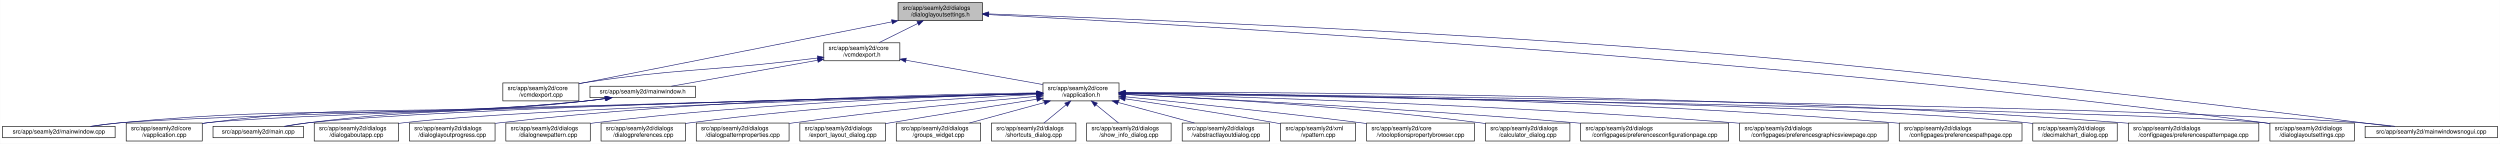
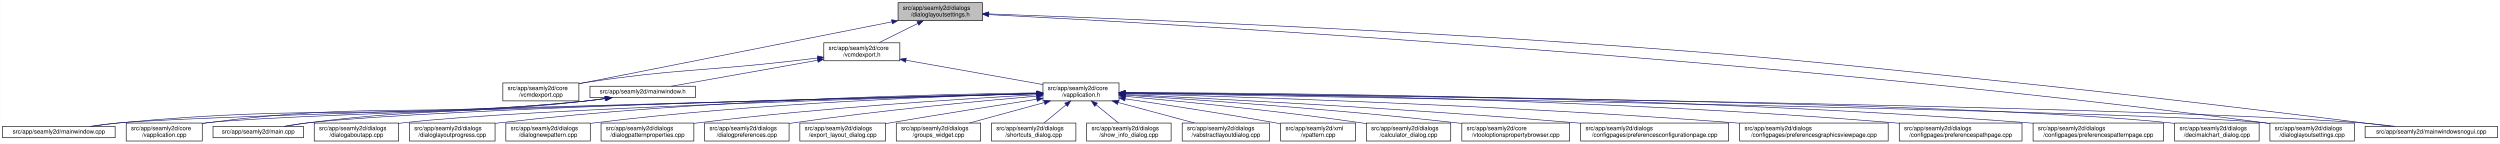
<svg xmlns="http://www.w3.org/2000/svg" xmlns:xlink="http://www.w3.org/1999/xlink" width="4175pt" height="240pt" viewBox="0.00 0.00 4174.50 240.00">
  <g id="graph0" class="graph" transform="scale(1 1) rotate(0) translate(4 236)">
    <polygon fill="white" stroke="transparent" points="-4,4 -4,-236 4170.5,-236 4170.5,4 -4,4" />
    <g id="node1" class="node">
      <g id="a_node1">
        <a xlink:title=" ">
          <polygon fill="#bfbfbf" stroke="black" points="1495.5,-201.5 1495.5,-231.5 1636.5,-231.5 1636.5,-201.5 1495.5,-201.5" />
          <text text-anchor="start" x="1503.5" y="-219.5" font-family="Helvetica,sans-Serif" font-size="10.00">src/app/seamly2d/dialogs</text>
          <text text-anchor="middle" x="1566" y="-208.5" font-family="Helvetica,sans-Serif" font-size="10.00">/dialoglayoutsettings.h</text>
        </a>
      </g>
    </g>
    <g id="node2" class="node">
      <g id="a_node2">
        <a xlink:href="../../df/d9b/vcmdexport_8cpp.html" target="_top" xlink:title=" ">
          <polygon fill="white" stroke="black" points="835.5,-67.5 835.5,-97.5 962.5,-97.5 962.5,-67.5 835.5,-67.5" />
          <text text-anchor="start" x="843.5" y="-85.5" font-family="Helvetica,sans-Serif" font-size="10.00">src/app/seamly2d/core</text>
          <text text-anchor="middle" x="899" y="-74.5" font-family="Helvetica,sans-Serif" font-size="10.00">/vcmdexport.cpp</text>
        </a>
      </g>
    </g>
    <g id="edge1" class="edge">
      <path fill="none" stroke="midnightblue" d="M1485.06,-199.51C1370.74,-176.92 1155.43,-134.36 972,-98 968.96,-97.4 965.84,-96.78 962.7,-96.16" />
      <polygon fill="midnightblue" stroke="midnightblue" points="1484.65,-203 1495.13,-201.5 1486,-196.13 1484.65,-203" />
    </g>
    <g id="node3" class="node">
      <g id="a_node3">
        <a xlink:href="../../dd/d57/vcmdexport_8h.html" target="_top" xlink:title=" ">
          <polygon fill="white" stroke="black" points="1371.5,-134.5 1371.5,-164.5 1498.5,-164.5 1498.5,-134.5 1371.5,-134.5" />
          <text text-anchor="start" x="1379.5" y="-152.5" font-family="Helvetica,sans-Serif" font-size="10.00">src/app/seamly2d/core</text>
          <text text-anchor="middle" x="1435" y="-141.5" font-family="Helvetica,sans-Serif" font-size="10.00">/vcmdexport.h</text>
        </a>
      </g>
    </g>
    <g id="edge2" class="edge">
      <path fill="none" stroke="midnightblue" d="M1528.42,-196.85C1507.71,-186.58 1482.41,-174.03 1463.37,-164.58" />
      <polygon fill="midnightblue" stroke="midnightblue" points="1527.06,-200.09 1537.57,-201.4 1530.17,-193.82 1527.06,-200.09" />
    </g>
    <g id="node15" class="node">
      <g id="a_node15">
        <a xlink:href="../../db/def/dialoglayoutsettings_8cpp.html" target="_top" xlink:title=" ">
          <polygon fill="white" stroke="black" points="3786.5,-0.5 3786.5,-30.5 3927.5,-30.5 3927.5,-0.5 3786.5,-0.5" />
          <text text-anchor="start" x="3794.5" y="-18.5" font-family="Helvetica,sans-Serif" font-size="10.00">src/app/seamly2d/dialogs</text>
          <text text-anchor="middle" x="3857" y="-7.5" font-family="Helvetica,sans-Serif" font-size="10.00">/dialoglayoutsettings.cpp</text>
        </a>
      </g>
    </g>
    <g id="edge32" class="edge">
      <path fill="none" stroke="midnightblue" d="M1646.9,-211.56C1936.54,-196.87 2948.61,-140.38 3777,-31 3780.08,-30.59 3783.22,-30.15 3786.39,-29.68" />
      <polygon fill="midnightblue" stroke="midnightblue" points="1646.71,-208.07 1636.9,-212.07 1647.07,-215.06 1646.71,-208.07" />
    </g>
    <g id="node25" class="node">
      <g id="a_node25">
        <a xlink:href="../../d8/de8/mainwindowsnogui_8cpp.html" target="_top" xlink:title=" ">
          <polygon fill="white" stroke="black" points="3945.5,-6 3945.5,-25 4166.5,-25 4166.5,-6 3945.5,-6" />
          <text text-anchor="middle" x="4056" y="-13" font-family="Helvetica,sans-Serif" font-size="10.00">src/app/seamly2d/mainwindowsnogui.cpp</text>
        </a>
      </g>
    </g>
    <g id="edge33" class="edge">
      <path fill="none" stroke="midnightblue" d="M1646.88,-212.75C1822.98,-206.51 2254.3,-189.87 2615,-165 2947.1,-142.1 3029.86,-132.12 3361,-98 3591.51,-74.25 3864.37,-40.64 3988.49,-25.06" />
      <polygon fill="midnightblue" stroke="midnightblue" points="1646.53,-209.26 1636.66,-213.11 1646.78,-216.26 1646.53,-209.26" />
    </g>
    <g id="edge27" class="edge">
      <path fill="none" stroke="midnightblue" d="M1361,-139.11C1346.74,-137.36 1331.91,-135.59 1318,-134 1164.39,-116.49 1124.87,-121.09 972,-98 968.93,-97.54 965.8,-97.03 962.64,-96.5" />
      <polygon fill="midnightblue" stroke="midnightblue" points="1360.92,-142.62 1371.27,-140.37 1361.77,-135.67 1360.92,-142.62" />
    </g>
    <g id="node4" class="node">
      <g id="a_node4">
        <a xlink:href="../../d9/d02/vapplication_8h.html" target="_top" xlink:title=" ">
          <polygon fill="white" stroke="black" points="1737.5,-67.5 1737.5,-97.5 1864.5,-97.5 1864.5,-67.5 1737.5,-67.5" />
          <text text-anchor="start" x="1745.5" y="-85.5" font-family="Helvetica,sans-Serif" font-size="10.00">src/app/seamly2d/core</text>
          <text text-anchor="middle" x="1801" y="-74.5" font-family="Helvetica,sans-Serif" font-size="10.00">/vapplication.h</text>
        </a>
      </g>
    </g>
    <g id="edge3" class="edge">
      <path fill="none" stroke="midnightblue" d="M1508.82,-135.39C1575.86,-123.48 1673.71,-106.11 1737.37,-94.8" />
      <polygon fill="midnightblue" stroke="midnightblue" points="1507.99,-131.98 1498.75,-137.18 1509.21,-138.88 1507.99,-131.98" />
    </g>
    <g id="node28" class="node">
      <g id="a_node28">
        <a xlink:href="../../d9/d53/mainwindow_8h.html" target="_top" xlink:title=" ">
          <polygon fill="white" stroke="black" points="981,-73 981,-92 1157,-92 1157,-73 981,-73" />
          <text text-anchor="middle" x="1069" y="-80" font-family="Helvetica,sans-Serif" font-size="10.00">src/app/seamly2d/mainwindow.h</text>
        </a>
      </g>
    </g>
    <g id="edge28" class="edge">
      <path fill="none" stroke="midnightblue" d="M1361.22,-135.4C1288.36,-122.46 1179.09,-103.05 1116.87,-92" />
      <polygon fill="midnightblue" stroke="midnightblue" points="1360.79,-138.88 1371.25,-137.18 1362.01,-131.98 1360.79,-138.88" />
    </g>
    <g id="node5" class="node">
      <g id="a_node5">
        <a xlink:href="../../d3/dd8/vapplication_8cpp.html" target="_top" xlink:title=" ">
          <polygon fill="white" stroke="black" points="206.5,-0.5 206.5,-30.5 333.5,-30.5 333.5,-0.5 206.5,-0.5" />
          <text text-anchor="start" x="214.5" y="-18.5" font-family="Helvetica,sans-Serif" font-size="10.00">src/app/seamly2d/core</text>
          <text text-anchor="middle" x="270" y="-7.5" font-family="Helvetica,sans-Serif" font-size="10.00">/vapplication.cpp</text>
        </a>
      </g>
    </g>
    <g id="edge4" class="edge">
      <path fill="none" stroke="midnightblue" d="M1726.77,-79.65C1449,-72.61 479.78,-47.15 342,-31 339.21,-30.67 336.37,-30.3 333.51,-29.88" />
      <polygon fill="midnightblue" stroke="midnightblue" points="1727.05,-83.15 1737.14,-79.91 1727.23,-76.16 1727.05,-83.15" />
    </g>
    <g id="node6" class="node">
      <g id="a_node6">
-         <a xlink:href="../../d2/d00/vtooloptionspropertybrowser_8cpp.html" target="_top" xlink:title=" ">
-           <polygon fill="white" stroke="black" points="2278,-0.5 2278,-30.5 2458,-30.5 2458,-0.5 2278,-0.5" />
-           <text text-anchor="start" x="2286" y="-18.5" font-family="Helvetica,sans-Serif" font-size="10.00">src/app/seamly2d/core</text>
-           <text text-anchor="middle" x="2368" y="-7.5" font-family="Helvetica,sans-Serif" font-size="10.00">/vtooloptionspropertybrowser.cpp</text>
+         <a xlink:href="../../d7/dfa/calculator__dialog_8cpp.html" target="_top" xlink:title=" ">
+           <polygon fill="white" stroke="black" points="2277.5,-0.5 2277.5,-30.5 2418.5,-30.5 2418.5,-0.5 2277.5,-0.5" />
+           <text text-anchor="start" x="2285.5" y="-18.5" font-family="Helvetica,sans-Serif" font-size="10.00">src/app/seamly2d/dialogs</text>
+           <text text-anchor="middle" x="2348" y="-7.5" font-family="Helvetica,sans-Serif" font-size="10.00">/calculator_dialog.cpp</text>
        </a>
      </g>
    </g>
    <g id="edge5" class="edge">
-       <path fill="none" stroke="midnightblue" d="M1874.59,-74.38C1966.69,-65.27 2129.19,-48.56 2268,-31 2271.22,-30.59 2274.5,-30.17 2277.8,-29.73" />
-       <polygon fill="midnightblue" stroke="midnightblue" points="1874.14,-70.9 1864.54,-75.37 1874.83,-77.87 1874.14,-70.9" />
+       <path fill="none" stroke="midnightblue" d="M1874.7,-75.17C1966.9,-66.88 2129.53,-51.01 2268,-31 2271.07,-30.56 2274.21,-30.08 2277.37,-29.58" />
+       <polygon fill="midnightblue" stroke="midnightblue" points="1874.28,-71.7 1864.63,-76.07 1874.9,-78.67 1874.28,-71.7" />
    </g>
    <g id="node7" class="node">
      <g id="a_node7">
-         <a xlink:href="../../d7/dfa/calculator__dialog_8cpp.html" target="_top" xlink:title=" ">
-           <polygon fill="white" stroke="black" points="2476.5,-0.5 2476.5,-30.5 2617.5,-30.5 2617.5,-0.5 2476.5,-0.5" />
-           <text text-anchor="start" x="2484.5" y="-18.5" font-family="Helvetica,sans-Serif" font-size="10.00">src/app/seamly2d/dialogs</text>
-           <text text-anchor="middle" x="2547" y="-7.5" font-family="Helvetica,sans-Serif" font-size="10.00">/calculator_dialog.cpp</text>
+         <a xlink:href="../../d2/d00/vtooloptionspropertybrowser_8cpp.html" target="_top" xlink:title=" ">
+           <polygon fill="white" stroke="black" points="2437,-0.5 2437,-30.5 2617,-30.5 2617,-0.5 2437,-0.5" />
+           <text text-anchor="start" x="2445" y="-18.5" font-family="Helvetica,sans-Serif" font-size="10.00">src/app/seamly2d/core</text>
+           <text text-anchor="middle" x="2527" y="-7.5" font-family="Helvetica,sans-Serif" font-size="10.00">/vtooloptionspropertybrowser.cpp</text>
        </a>
      </g>
    </g>
    <g id="edge6" class="edge">
-       <path fill="none" stroke="midnightblue" d="M1874.65,-78.41C1997.71,-72.7 2252.77,-58.46 2467,-31 2470.08,-30.61 2473.22,-30.17 2476.39,-29.71" />
-       <polygon fill="midnightblue" stroke="midnightblue" points="1874.41,-74.92 1864.58,-78.88 1874.73,-81.91 1874.41,-74.92" />
+       <path fill="none" stroke="midnightblue" d="M1874.95,-77.06C1992.22,-69.68 2227.96,-53.44 2427,-31 2430.22,-30.64 2433.51,-30.25 2436.82,-29.85" />
+       <polygon fill="midnightblue" stroke="midnightblue" points="1874.42,-73.59 1864.66,-77.7 1874.86,-80.57 1874.42,-73.59" />
    </g>
    <g id="node8" class="node">
      <g id="a_node8">
        <a xlink:href="../../d2/d2d/preferencesconfigurationpage_8cpp.html" target="_top" xlink:title=" ">
          <polygon fill="white" stroke="black" points="2635.5,-0.5 2635.5,-30.5 2882.5,-30.5 2882.5,-0.5 2635.5,-0.5" />
          <text text-anchor="start" x="2643.5" y="-18.5" font-family="Helvetica,sans-Serif" font-size="10.00">src/app/seamly2d/dialogs</text>
          <text text-anchor="middle" x="2759" y="-7.5" font-family="Helvetica,sans-Serif" font-size="10.00">/configpages/preferencesconfigurationpage.cpp</text>
        </a>
      </g>
    </g>
    <g id="edge7" class="edge">
      <path fill="none" stroke="midnightblue" d="M1874.81,-78.16C2019.21,-71.36 2349.18,-54.55 2626,-31 2629.12,-30.73 2632.29,-30.46 2635.48,-30.17" />
      <polygon fill="midnightblue" stroke="midnightblue" points="1874.56,-74.67 1864.73,-78.63 1874.89,-81.66 1874.56,-74.67" />
    </g>
    <g id="node9" class="node">
      <g id="a_node9">
        <a xlink:href="../../d9/d70/preferencesgraphicsviewpage_8cpp.html" target="_top" xlink:title=" ">
          <polygon fill="white" stroke="black" points="2901,-0.5 2901,-30.5 3149,-30.5 3149,-0.5 2901,-0.5" />
          <text text-anchor="start" x="2909" y="-18.5" font-family="Helvetica,sans-Serif" font-size="10.00">src/app/seamly2d/dialogs</text>
          <text text-anchor="middle" x="3025" y="-7.5" font-family="Helvetica,sans-Serif" font-size="10.00">/configpages/preferencesgraphicsviewpage.cpp</text>
        </a>
      </g>
    </g>
    <g id="edge8" class="edge">
      <path fill="none" stroke="midnightblue" d="M1874.85,-79.65C2050.94,-74.88 2509.28,-60.47 2891,-31 2894.27,-30.75 2897.58,-30.48 2900.91,-30.2" />
      <polygon fill="midnightblue" stroke="midnightblue" points="1874.57,-76.15 1864.66,-79.92 1874.76,-83.15 1874.57,-76.15" />
    </g>
    <g id="node10" class="node">
      <g id="a_node10">
        <a xlink:href="../../dc/d20/preferencespathpage_8cpp.html" target="_top" xlink:title=" ">
          <polygon fill="white" stroke="black" points="3167.5,-0.5 3167.5,-30.5 3372.5,-30.5 3372.5,-0.5 3167.5,-0.5" />
          <text text-anchor="start" x="3175.5" y="-18.5" font-family="Helvetica,sans-Serif" font-size="10.00">src/app/seamly2d/dialogs</text>
          <text text-anchor="middle" x="3270" y="-7.5" font-family="Helvetica,sans-Serif" font-size="10.00">/configpages/preferencespathpage.cpp</text>
        </a>
      </g>
    </g>
    <g id="edge9" class="edge">
      <path fill="none" stroke="midnightblue" d="M1874.72,-81.13C2078.98,-79.58 2669.35,-71.64 3158,-31 3161.03,-30.75 3164.1,-30.47 3167.2,-30.18" />
      <polygon fill="midnightblue" stroke="midnightblue" points="1874.69,-77.63 1864.71,-81.2 1874.74,-84.63 1874.69,-77.63" />
    </g>
    <g id="node11" class="node">
      <g id="a_node11">
-         <a xlink:href="../../dd/dc2/decimalchart__dialog_8cpp.html" target="_top" xlink:title=" ">
-           <polygon fill="white" stroke="black" points="3390.5,-0.5 3390.5,-30.5 3531.5,-30.5 3531.5,-0.5 3390.5,-0.5" />
-           <text text-anchor="start" x="3398.5" y="-18.5" font-family="Helvetica,sans-Serif" font-size="10.00">src/app/seamly2d/dialogs</text>
-           <text text-anchor="middle" x="3461" y="-7.5" font-family="Helvetica,sans-Serif" font-size="10.00">/decimalchart_dialog.cpp</text>
+         <a xlink:href="../../dc/d63/preferencespatternpage_8cpp.html" target="_top" xlink:title=" ">
+           <polygon fill="white" stroke="black" points="3391,-0.5 3391,-30.5 3609,-30.5 3609,-0.5 3391,-0.5" />
+           <text text-anchor="start" x="3399" y="-18.5" font-family="Helvetica,sans-Serif" font-size="10.00">src/app/seamly2d/dialogs</text>
+           <text text-anchor="middle" x="3500" y="-7.5" font-family="Helvetica,sans-Serif" font-size="10.00">/configpages/preferencespatternpage.cpp</text>
        </a>
      </g>
    </g>
    <g id="edge10" class="edge">
-       <path fill="none" stroke="midnightblue" d="M1874.72,-80.59C2145.26,-77.01 3083.26,-62.57 3381,-31 3384.09,-30.67 3387.24,-30.29 3390.41,-29.88" />
-       <polygon fill="midnightblue" stroke="midnightblue" points="1874.57,-77.09 1864.61,-80.72 1874.66,-84.09 1874.57,-77.09" />
+       <path fill="none" stroke="midnightblue" d="M1874.77,-81.48C2100.54,-80.92 2801.91,-75.45 3381,-31 3384.22,-30.75 3387.48,-30.48 3390.77,-30.19" />
+       <polygon fill="midnightblue" stroke="midnightblue" points="1874.69,-77.98 1864.7,-81.5 1874.71,-84.98 1874.69,-77.98" />
    </g>
    <g id="node12" class="node">
      <g id="a_node12">
-         <a xlink:href="../../dc/d63/preferencespatternpage_8cpp.html" target="_top" xlink:title=" ">
-           <polygon fill="white" stroke="black" points="3550,-0.5 3550,-30.5 3768,-30.5 3768,-0.5 3550,-0.5" />
-           <text text-anchor="start" x="3558" y="-18.5" font-family="Helvetica,sans-Serif" font-size="10.00">src/app/seamly2d/dialogs</text>
-           <text text-anchor="middle" x="3659" y="-7.5" font-family="Helvetica,sans-Serif" font-size="10.00">/configpages/preferencespatternpage.cpp</text>
+         <a xlink:href="../../dd/dc2/decimalchart__dialog_8cpp.html" target="_top" xlink:title=" ">
+           <polygon fill="white" stroke="black" points="3627.5,-0.5 3627.5,-30.5 3768.5,-30.5 3768.5,-0.5 3627.5,-0.5" />
+           <text text-anchor="start" x="3635.5" y="-18.5" font-family="Helvetica,sans-Serif" font-size="10.00">src/app/seamly2d/dialogs</text>
+           <text text-anchor="middle" x="3698" y="-7.5" font-family="Helvetica,sans-Serif" font-size="10.00">/decimalchart_dialog.cpp</text>
        </a>
      </g>
    </g>
    <g id="edge11" class="edge">
-       <path fill="none" stroke="midnightblue" d="M1874.68,-81.79C2114.75,-82.21 2896.05,-79.48 3540,-31 3543.22,-30.76 3546.48,-30.49 3549.77,-30.21" />
-       <polygon fill="midnightblue" stroke="midnightblue" points="1874.68,-78.29 1864.67,-81.77 1874.66,-85.29 1874.68,-78.29" />
+       <path fill="none" stroke="midnightblue" d="M1875.13,-80.94C2171.45,-78.47 3271.54,-67 3618,-31 3621.09,-30.68 3624.24,-30.31 3627.41,-29.89" />
+       <polygon fill="midnightblue" stroke="midnightblue" points="1874.9,-77.44 1864.93,-81.02 1874.96,-84.44 1874.9,-77.44" />
    </g>
    <g id="node13" class="node">
      <g id="a_node13">
        <a xlink:href="../../dd/d64/dialogaboutapp_8cpp.html" target="_top" xlink:title=" ">
          <polygon fill="white" stroke="black" points="520.5,-0.5 520.5,-30.5 661.5,-30.5 661.5,-0.5 520.5,-0.5" />
          <text text-anchor="start" x="528.5" y="-18.5" font-family="Helvetica,sans-Serif" font-size="10.00">src/app/seamly2d/dialogs</text>
          <text text-anchor="middle" x="591" y="-7.5" font-family="Helvetica,sans-Serif" font-size="10.00">/dialogaboutapp.cpp</text>
        </a>
      </g>
    </g>
    <g id="edge12" class="edge">
      <path fill="none" stroke="midnightblue" d="M1727.24,-79.53C1510.18,-73.51 875.94,-54.39 670,-31 667.23,-30.69 664.41,-30.33 661.56,-29.95" />
      <polygon fill="midnightblue" stroke="midnightblue" points="1727.17,-83.03 1737.26,-79.8 1727.36,-76.03 1727.17,-83.03" />
    </g>
    <g id="node14" class="node">
      <g id="a_node14">
        <a xlink:href="../../d6/d89/dialoglayoutprogress_8cpp.html" target="_top" xlink:title=" ">
          <polygon fill="white" stroke="black" points="679.5,-0.5 679.5,-30.5 822.5,-30.5 822.5,-0.5 679.5,-0.5" />
          <text text-anchor="start" x="687.5" y="-18.5" font-family="Helvetica,sans-Serif" font-size="10.00">src/app/seamly2d/dialogs</text>
          <text text-anchor="middle" x="751" y="-7.5" font-family="Helvetica,sans-Serif" font-size="10.00">/dialoglayoutprogress.cpp</text>
        </a>
      </g>
    </g>
    <g id="edge13" class="edge">
      <path fill="none" stroke="midnightblue" d="M1727.14,-80.86C1564.61,-78.74 1163.93,-69.68 831,-31 828.34,-30.69 825.63,-30.35 822.89,-29.98" />
      <polygon fill="midnightblue" stroke="midnightblue" points="1727.45,-84.36 1737.5,-80.99 1727.54,-77.36 1727.45,-84.36" />
    </g>
    <g id="edge14" class="edge">
      <path fill="none" stroke="midnightblue" d="M1874.75,-80.29C2210.38,-74.68 3585.42,-50.69 3777,-31 3780.09,-30.68 3783.24,-30.31 3786.41,-29.9" />
      <polygon fill="midnightblue" stroke="midnightblue" points="1874.59,-76.79 1864.65,-80.46 1874.71,-83.79 1874.59,-76.79" />
    </g>
    <g id="node16" class="node">
      <g id="a_node16">
        <a xlink:href="../../de/d87/dialognewpattern_8cpp.html" target="_top" xlink:title=" ">
          <polygon fill="white" stroke="black" points="840.5,-0.5 840.5,-30.5 981.5,-30.5 981.5,-0.5 840.5,-0.5" />
          <text text-anchor="start" x="848.5" y="-18.5" font-family="Helvetica,sans-Serif" font-size="10.00">src/app/seamly2d/dialogs</text>
          <text text-anchor="middle" x="911" y="-7.5" font-family="Helvetica,sans-Serif" font-size="10.00">/dialognewpattern.cpp</text>
        </a>
      </g>
    </g>
    <g id="edge15" class="edge">
      <path fill="none" stroke="midnightblue" d="M1727.02,-79.85C1584.11,-76 1260.31,-64.1 990,-31 987.23,-30.66 984.41,-30.29 981.57,-29.88" />
      <polygon fill="midnightblue" stroke="midnightblue" points="1727.32,-83.35 1737.41,-80.12 1727.51,-76.36 1727.32,-83.35" />
    </g>
    <g id="node17" class="node">
      <g id="a_node17">
-         <a xlink:href="../../d5/dc5/dialogpreferences_8cpp.html" target="_top" xlink:title=" ">
-           <polygon fill="white" stroke="black" points="999.5,-0.5 999.5,-30.5 1140.5,-30.5 1140.5,-0.5 999.5,-0.5" />
+         <a xlink:href="../../d5/d18/dialogpatternproperties_8cpp.html" target="_top" xlink:title=" ">
+           <polygon fill="white" stroke="black" points="999.5,-0.5 999.5,-30.5 1154.5,-30.5 1154.5,-0.5 999.5,-0.5" />
          <text text-anchor="start" x="1007.5" y="-18.5" font-family="Helvetica,sans-Serif" font-size="10.00">src/app/seamly2d/dialogs</text>
-           <text text-anchor="middle" x="1070" y="-7.5" font-family="Helvetica,sans-Serif" font-size="10.00">/dialogpreferences.cpp</text>
+           <text text-anchor="middle" x="1077" y="-7.5" font-family="Helvetica,sans-Serif" font-size="10.00">/dialogpatternproperties.cpp</text>
        </a>
      </g>
    </g>
    <g id="edge16" class="edge">
-       <path fill="none" stroke="midnightblue" d="M1727.11,-78.29C1605.96,-72.46 1357.67,-58.16 1149,-31 1146.23,-30.64 1143.42,-30.25 1140.58,-29.83" />
-       <polygon fill="midnightblue" stroke="midnightblue" points="1727.22,-81.8 1737.37,-78.78 1727.55,-74.81 1727.22,-81.8" />
+       <path fill="none" stroke="midnightblue" d="M1727.34,-77.78C1608.34,-71.3 1366.58,-56.17 1163,-31 1160.3,-30.67 1157.55,-30.31 1154.77,-29.93" />
+       <polygon fill="midnightblue" stroke="midnightblue" points="1727.25,-81.28 1737.42,-78.33 1727.63,-74.29 1727.25,-81.28" />
    </g>
    <g id="node18" class="node">
      <g id="a_node18">
-         <a xlink:href="../../d5/d18/dialogpatternproperties_8cpp.html" target="_top" xlink:title=" ">
-           <polygon fill="white" stroke="black" points="1158.5,-0.5 1158.5,-30.5 1313.5,-30.5 1313.5,-0.5 1158.5,-0.5" />
-           <text text-anchor="start" x="1166.5" y="-18.5" font-family="Helvetica,sans-Serif" font-size="10.00">src/app/seamly2d/dialogs</text>
-           <text text-anchor="middle" x="1236" y="-7.5" font-family="Helvetica,sans-Serif" font-size="10.00">/dialogpatternproperties.cpp</text>
+         <a xlink:href="../../d5/dc5/dialogpreferences_8cpp.html" target="_top" xlink:title=" ">
+           <polygon fill="white" stroke="black" points="1172.5,-0.5 1172.5,-30.5 1313.5,-30.5 1313.5,-0.5 1172.5,-0.5" />
+           <text text-anchor="start" x="1180.5" y="-18.5" font-family="Helvetica,sans-Serif" font-size="10.00">src/app/seamly2d/dialogs</text>
+           <text text-anchor="middle" x="1243" y="-7.5" font-family="Helvetica,sans-Serif" font-size="10.00">/dialogpreferences.cpp</text>
        </a>
      </g>
    </g>
    <g id="edge17" class="edge">
-       <path fill="none" stroke="midnightblue" d="M1727.32,-75.16C1633.12,-66.73 1465.08,-50.59 1322,-31 1319.3,-30.63 1316.55,-30.24 1313.78,-29.84" />
-       <polygon fill="midnightblue" stroke="midnightblue" points="1727.04,-78.65 1737.31,-76.05 1727.66,-71.68 1727.04,-78.65" />
+       <path fill="none" stroke="midnightblue" d="M1727.27,-75.49C1633.02,-67.4 1464.94,-51.62 1322,-31 1319.24,-30.6 1316.43,-30.18 1313.59,-29.73" />
+       <polygon fill="midnightblue" stroke="midnightblue" points="1727.01,-78.98 1737.27,-76.34 1727.61,-72.01 1727.01,-78.98" />
    </g>
    <g id="node19" class="node">
      <g id="a_node19">
        <a xlink:href="../../dd/d54/export__layout__dialog_8cpp.html" target="_top" xlink:title=" ">
          <polygon fill="white" stroke="black" points="1331.5,-0.5 1331.5,-30.5 1474.5,-30.5 1474.5,-0.5 1331.5,-0.5" />
          <text text-anchor="start" x="1339.5" y="-18.5" font-family="Helvetica,sans-Serif" font-size="10.00">src/app/seamly2d/dialogs</text>
          <text text-anchor="middle" x="1403" y="-7.5" font-family="Helvetica,sans-Serif" font-size="10.00">/export_layout_dialog.cpp</text>
        </a>
      </g>
    </g>
    <g id="edge18" class="edge">
      <path fill="none" stroke="midnightblue" d="M1727.21,-70.25C1662.71,-60.3 1566.57,-45.21 1483,-31 1480.22,-30.53 1477.38,-30.04 1474.52,-29.54" />
      <polygon fill="midnightblue" stroke="midnightblue" points="1726.86,-73.74 1737.28,-71.8 1727.93,-66.82 1726.86,-73.74" />
    </g>
    <g id="node20" class="node">
      <g id="a_node20">
        <a xlink:href="../../db/d5c/groups__widget_8cpp.html" target="_top" xlink:title=" ">
          <polygon fill="white" stroke="black" points="1492.5,-0.5 1492.5,-30.5 1633.5,-30.5 1633.5,-0.5 1492.5,-0.5" />
          <text text-anchor="start" x="1500.5" y="-18.5" font-family="Helvetica,sans-Serif" font-size="10.00">src/app/seamly2d/dialogs</text>
          <text text-anchor="middle" x="1563" y="-7.5" font-family="Helvetica,sans-Serif" font-size="10.00">/groups_widget.cpp</text>
        </a>
      </g>
    </g>
    <g id="edge19" class="edge">
      <path fill="none" stroke="midnightblue" d="M1739.54,-64.71C1700.81,-54.14 1651.37,-40.63 1614.67,-30.61" />
      <polygon fill="midnightblue" stroke="midnightblue" points="1739.08,-68.22 1749.65,-67.48 1740.93,-61.46 1739.08,-68.22" />
    </g>
    <g id="node21" class="node">
      <g id="a_node21">
        <a xlink:href="../../dd/d84/shortcuts__dialog_8cpp.html" target="_top" xlink:title=" ">
          <polygon fill="white" stroke="black" points="1651.5,-0.5 1651.5,-30.5 1792.5,-30.5 1792.5,-0.5 1651.5,-0.5" />
          <text text-anchor="start" x="1659.5" y="-18.5" font-family="Helvetica,sans-Serif" font-size="10.00">src/app/seamly2d/dialogs</text>
          <text text-anchor="middle" x="1722" y="-7.5" font-family="Helvetica,sans-Serif" font-size="10.00">/shortcuts_dialog.cpp</text>
        </a>
      </g>
    </g>
    <g id="edge20" class="edge">
      <path fill="none" stroke="midnightblue" d="M1775.94,-60.88C1763.94,-51.01 1749.87,-39.43 1739.11,-30.58" />
      <polygon fill="midnightblue" stroke="midnightblue" points="1773.91,-63.75 1783.86,-67.4 1778.36,-58.34 1773.91,-63.75" />
    </g>
    <g id="node22" class="node">
      <g id="a_node22">
        <a xlink:href="../../d2/df4/show__info__dialog_8cpp.html" target="_top" xlink:title=" ">
          <polygon fill="white" stroke="black" points="1810.5,-0.5 1810.5,-30.5 1951.5,-30.5 1951.5,-0.5 1810.5,-0.5" />
          <text text-anchor="start" x="1818.5" y="-18.5" font-family="Helvetica,sans-Serif" font-size="10.00">src/app/seamly2d/dialogs</text>
          <text text-anchor="middle" x="1881" y="-7.5" font-family="Helvetica,sans-Serif" font-size="10.00">/show_info_dialog.cpp</text>
        </a>
      </g>
    </g>
    <g id="edge21" class="edge">
      <path fill="none" stroke="midnightblue" d="M1826.37,-60.88C1838.53,-51.01 1852.78,-39.43 1863.68,-30.58" />
      <polygon fill="midnightblue" stroke="midnightblue" points="1823.91,-58.37 1818.36,-67.4 1828.33,-63.81 1823.91,-58.37" />
    </g>
    <g id="node23" class="node">
      <g id="a_node23">
        <a xlink:href="../../d5/de4/vabstractlayoutdialog_8cpp.html" target="_top" xlink:title=" ">
          <polygon fill="white" stroke="black" points="1970,-0.5 1970,-30.5 2116,-30.5 2116,-0.5 1970,-0.5" />
          <text text-anchor="start" x="1978" y="-18.5" font-family="Helvetica,sans-Serif" font-size="10.00">src/app/seamly2d/dialogs</text>
          <text text-anchor="middle" x="2043" y="-7.5" font-family="Helvetica,sans-Serif" font-size="10.00">/vabstractlayoutdialog.cpp</text>
        </a>
      </g>
    </g>
    <g id="edge22" class="edge">
      <path fill="none" stroke="midnightblue" d="M1862.99,-64.85C1902.45,-54.25 1952.99,-40.68 1990.46,-30.61" />
      <polygon fill="midnightblue" stroke="midnightblue" points="1861.96,-61.5 1853.21,-67.48 1863.78,-68.26 1861.96,-61.5" />
    </g>
    <g id="node24" class="node">
      <g id="a_node24">
        <a xlink:href="../../dc/d14/app_2seamly2d_2main_8cpp.html" target="_top" xlink:title=" ">
          <polygon fill="white" stroke="black" points="351.5,-6 351.5,-25 502.5,-25 502.5,-6 351.5,-6" />
          <text text-anchor="middle" x="427" y="-13" font-family="Helvetica,sans-Serif" font-size="10.00">src/app/seamly2d/main.cpp</text>
        </a>
      </g>
    </g>
    <g id="edge23" class="edge">
      <path fill="none" stroke="midnightblue" d="M1726.89,-79.88C1489.46,-74.51 749.3,-56.12 511,-31 497.61,-29.59 483.12,-27.35 470.01,-25.05" />
      <polygon fill="midnightblue" stroke="midnightblue" points="1727.07,-83.39 1737.14,-80.12 1727.22,-76.39 1727.07,-83.39" />
    </g>
    <g id="edge24" class="edge">
      <path fill="none" stroke="midnightblue" d="M1874.96,-80.72C2202.36,-77.13 3523.32,-61.02 3937,-31 3956.1,-29.61 3976.84,-27.35 3995.57,-25.02" />
      <polygon fill="midnightblue" stroke="midnightblue" points="1874.61,-77.23 1864.65,-80.83 1874.68,-84.23 1874.61,-77.23" />
    </g>
    <g id="node26" class="node">
      <g id="a_node26">
        <a xlink:href="../../d8/dd9/mainwindow_8cpp.html" target="_top" xlink:title=" ">
          <polygon fill="white" stroke="black" points="0,-6 0,-25 188,-25 188,-6 0,-6" />
          <text text-anchor="middle" x="94" y="-13" font-family="Helvetica,sans-Serif" font-size="10.00">src/app/seamly2d/mainwindow.cpp</text>
        </a>
      </g>
    </g>
    <g id="edge25" class="edge">
      <path fill="none" stroke="midnightblue" d="M1726.88,-79.64C1431.95,-72.18 350.2,-44.16 197,-31 180.54,-29.59 162.68,-27.33 146.54,-25.02" />
      <polygon fill="midnightblue" stroke="midnightblue" points="1726.95,-83.14 1737.04,-79.9 1727.13,-76.15 1726.95,-83.14" />
    </g>
    <g id="node27" class="node">
      <g id="a_node27">
        <a xlink:href="../../d3/d49/vpattern_8cpp.html" target="_top" xlink:title=" ">
          <polygon fill="white" stroke="black" points="2134.5,-0.5 2134.5,-30.5 2259.5,-30.5 2259.5,-0.5 2134.5,-0.5" />
          <text text-anchor="start" x="2142.5" y="-18.5" font-family="Helvetica,sans-Serif" font-size="10.00">src/app/seamly2d/xml</text>
          <text text-anchor="middle" x="2197" y="-7.5" font-family="Helvetica,sans-Serif" font-size="10.00">/vpattern.cpp</text>
        </a>
      </g>
    </g>
    <g id="edge26" class="edge">
      <path fill="none" stroke="midnightblue" d="M1875.03,-70.91C1940.81,-61.28 2039.49,-46.27 2125,-31 2128.01,-30.46 2131.09,-29.9 2134.2,-29.32" />
      <polygon fill="midnightblue" stroke="midnightblue" points="1874.16,-67.5 1864.77,-72.41 1875.17,-74.43 1874.16,-67.5" />
    </g>
    <g id="edge29" class="edge">
      <path fill="none" stroke="midnightblue" d="M1007.49,-71.54C995.42,-69.83 982.83,-68.21 971,-67 692.44,-38.48 619.72,-66.73 342,-31 339.22,-30.64 336.38,-30.24 333.52,-29.8" />
      <polygon fill="midnightblue" stroke="midnightblue" points="1007.09,-75.02 1017.49,-72.99 1008.09,-68.09 1007.09,-75.02" />
    </g>
    <g id="edge30" class="edge">
      <path fill="none" stroke="midnightblue" d="M1005.89,-71.51C994.3,-69.86 982.3,-68.28 971,-67 767.23,-43.98 714.48,-56.47 511,-31 498.22,-29.4 484.43,-27.21 471.79,-25.02" />
      <polygon fill="midnightblue" stroke="midnightblue" points="1005.54,-75 1015.94,-72.97 1006.54,-68.07 1005.54,-75" />
    </g>
    <g id="edge31" class="edge">
      <path fill="none" stroke="midnightblue" d="M1007.91,-71.49C995.71,-69.77 982.97,-68.16 971,-67 628.24,-33.76 539.88,-63.04 197,-31 180.91,-29.5 163.48,-27.27 147.61,-25.01" />
      <polygon fill="midnightblue" stroke="midnightblue" points="1007.6,-74.99 1018,-72.96 1008.61,-68.06 1007.6,-74.99" />
    </g>
  </g>
</svg>
